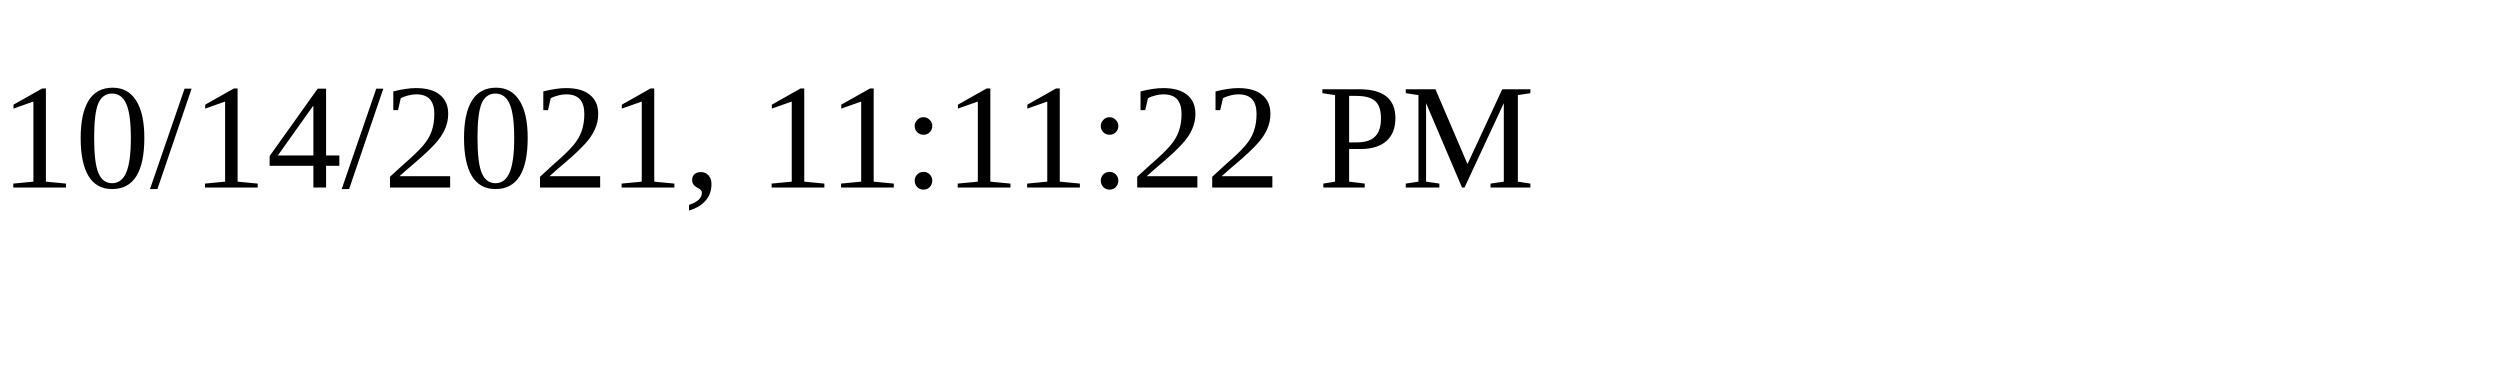
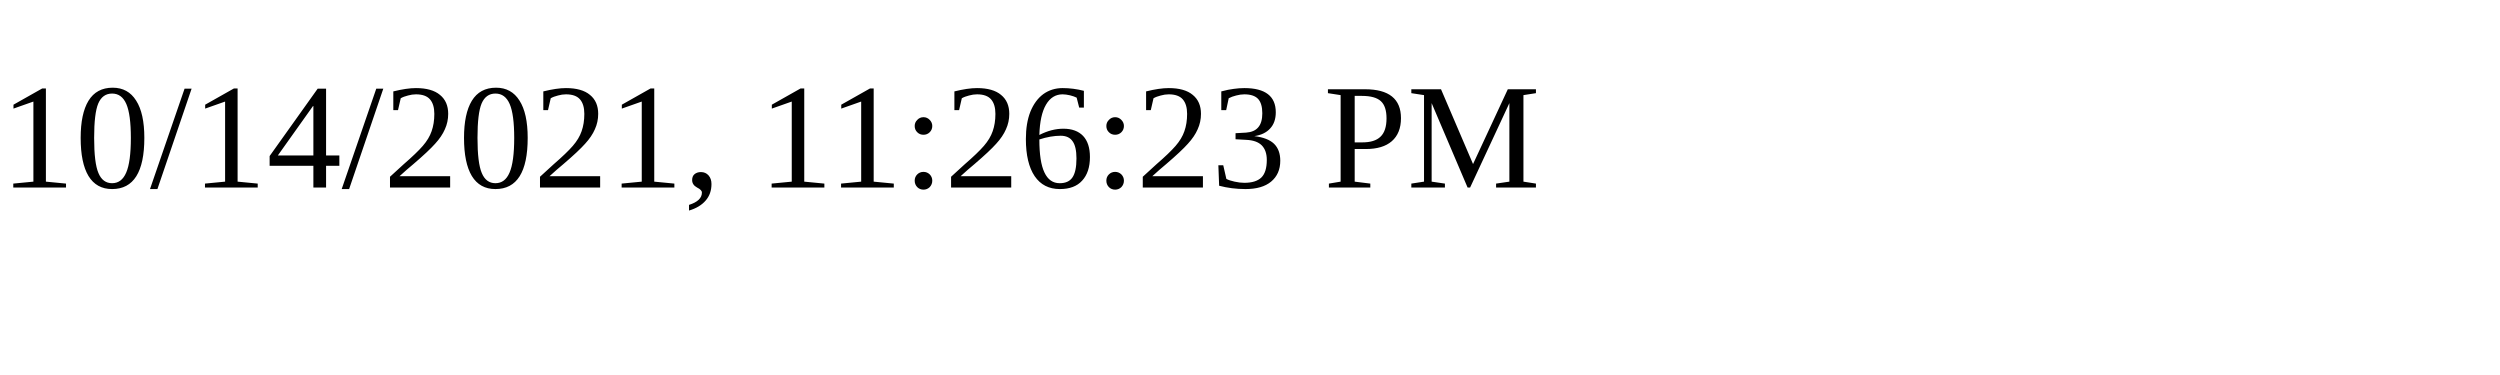
<svg xmlns="http://www.w3.org/2000/svg" height="30" width="200">
-   <text x="0" y="15">10/14/2021, 11:11:22 PM</text>
+   <text x="0" y="15">10/14/2021, 11:26:23 PM</text>
</svg>
